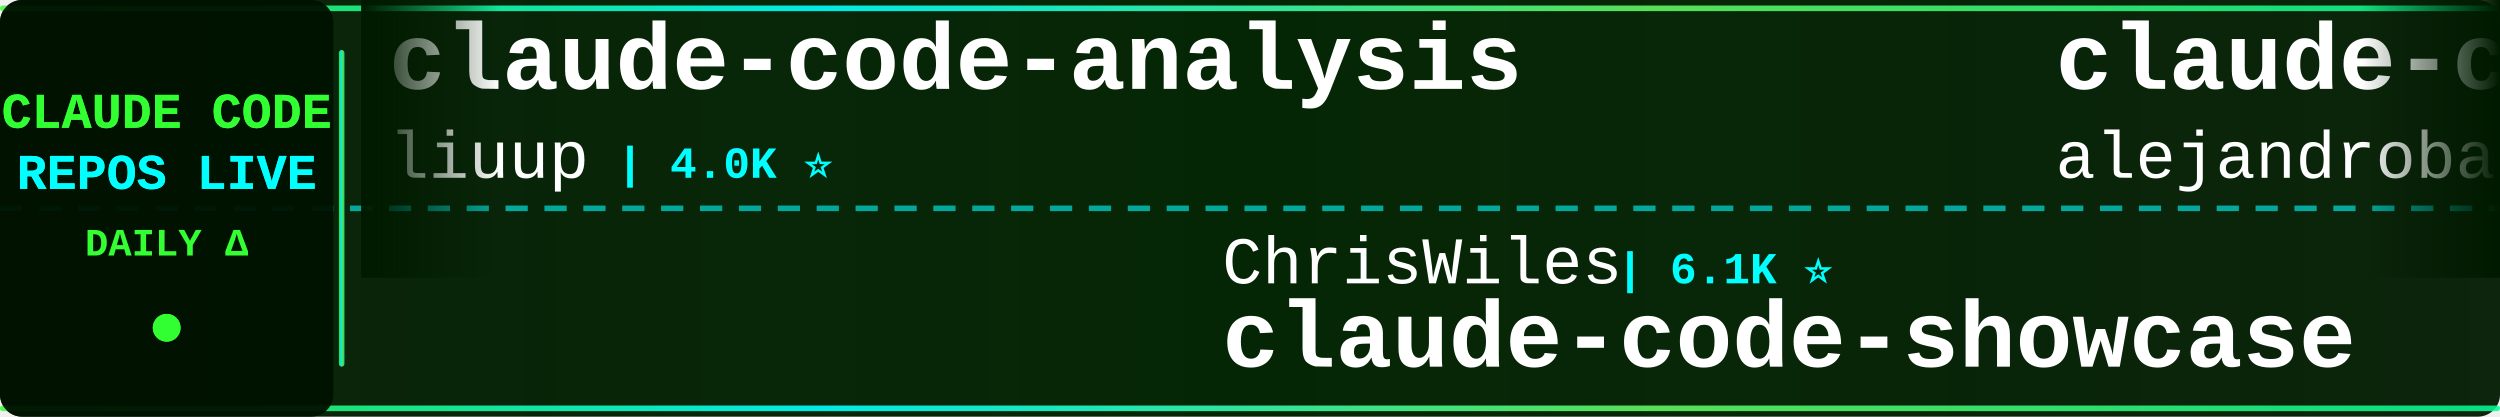
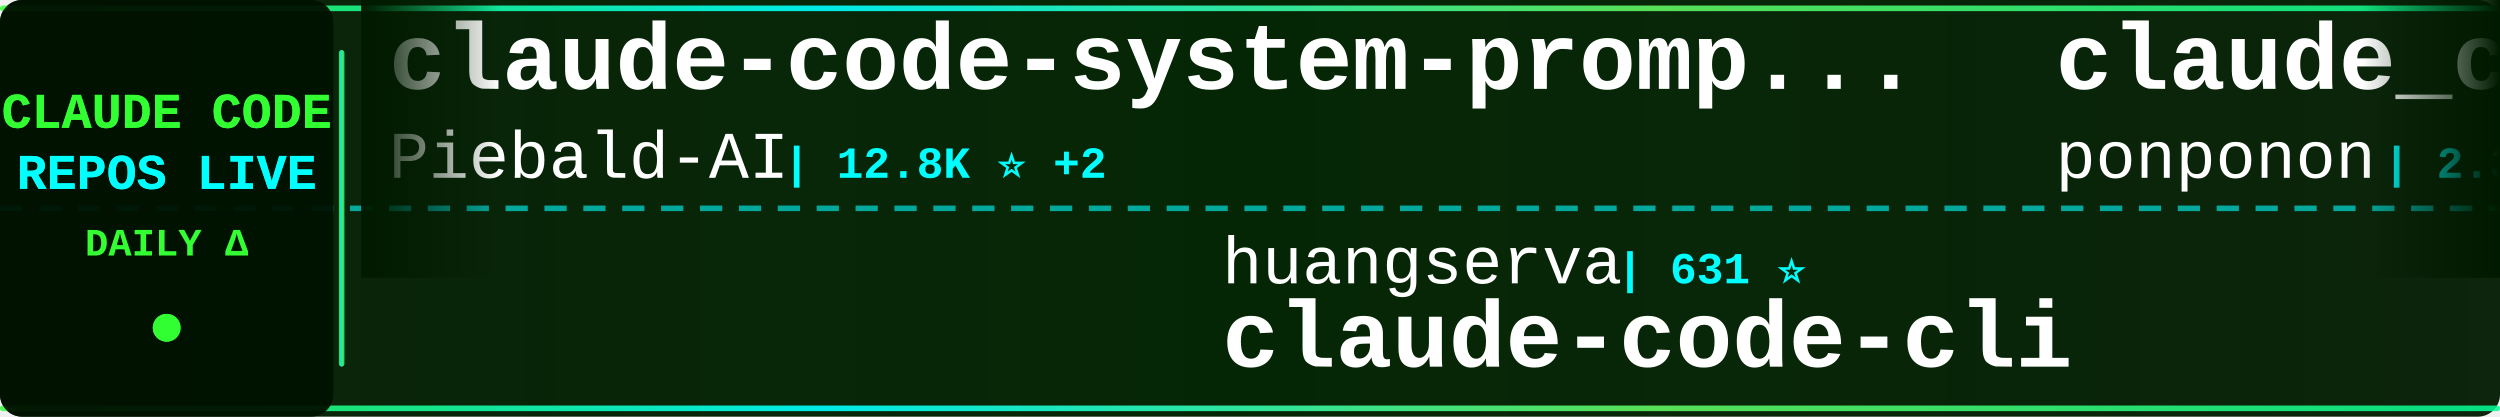
<svg xmlns="http://www.w3.org/2000/svg" width="900" height="150">
  <defs>
    <linearGradient id="tickerBg" x1="0%" y1="0%" x2="100%" y2="0%">
      <stop offset="0%" style="stop-color:#001a00;stop-opacity:0.95" />
      <stop offset="50%" style="stop-color:#002200;stop-opacity:0.98" />
      <stop offset="100%" style="stop-color:#001a00;stop-opacity:0.95" />
    </linearGradient>
    <linearGradient id="borderGrad" x1="0%" y1="0%" x2="100%" y2="0%">
      <stop offset="0%" style="stop-color:#33ff33;stop-opacity:0.85">
        <animate attributeName="stop-opacity" values="0.85;1;0.85" dur="2s" repeatCount="indefinite" />
      </stop>
      <stop offset="33%" style="stop-color:#00ffff;stop-opacity:0.9">
        <animate attributeName="stop-opacity" values="0.9;1;0.9" dur="2.2s" repeatCount="indefinite" />
      </stop>
      <stop offset="66%" style="stop-color:#66ff66;stop-opacity:0.85">
        <animate attributeName="stop-opacity" values="0.85;1;0.85" dur="1.8s" repeatCount="indefinite" />
      </stop>
      <stop offset="100%" style="stop-color:#00ff99;stop-opacity:0.85">
        <animate attributeName="stop-opacity" values="0.85;1;0.85" dur="2s" repeatCount="indefinite" />
      </stop>
    </linearGradient>
    <filter id="textGlow">
      <feGaussianBlur stdDeviation="0.1" result="coloredBlur" />
      <feMerge>
        <feMergeNode in="coloredBlur" />
        <feMergeNode in="SourceGraphic" />
      </feMerge>
    </filter>
    <filter id="metricGlow">
      <feGaussianBlur stdDeviation="0.2" result="coloredBlur" />
      <feMerge>
        <feMergeNode in="coloredBlur" />
        <feMergeNode in="SourceGraphic" />
      </feMerge>
    </filter>
    <linearGradient id="leftFade" x1="0%" y1="0%" x2="100%" y2="0%">
      <stop offset="0%" style="stop-color:#001a00;stop-opacity:1" />
      <stop offset="100%" style="stop-color:#001a00;stop-opacity:0" />
    </linearGradient>
    <linearGradient id="rightFade" x1="0%" y1="0%" x2="100%" y2="0%">
      <stop offset="0%" style="stop-color:#001a00;stop-opacity:0" />
      <stop offset="100%" style="stop-color:#001a00;stop-opacity:1" />
    </linearGradient>
  </defs>
  <rect width="900" height="150" fill="url(#tickerBg)" rx="8" />
  <rect x="0" y="2" width="900" height="2" fill="url(#borderGrad)" rx="1" />
  <rect x="0" y="146" width="900" height="2" fill="url(#borderGrad)" rx="1" />
  <line x1="0" y1="75" x2="900" y2="75" stroke="#00ffff" stroke-width="2" stroke-dasharray="8 6" opacity="0.6" />
  <rect x="0" y="0" width="120" height="150" fill="#001100" opacity="0.95" rx="8" />
  <text x="60" y="46" font-family="'Courier New', monospace" font-size="18" font-weight="bold" fill="#33ff33" text-anchor="middle" filter="url(#textGlow)">
    CLAUDE CODE
  </text>
  <text x="60" y="68" font-family="'Courier New', monospace" font-size="18" font-weight="bold" fill="#00ffff" text-anchor="middle" filter="url(#textGlow)">
    REPOS LIVE
  </text>
  <text x="60" y="92" font-family="'Courier New', monospace" font-size="14" font-weight="bold" fill="#33ff33" text-anchor="middle">
    DAILY Δ
  </text>
  <circle cx="60" cy="118" r="5" fill="#33ff33" filter="url(#metricGlow)">
    <animate attributeName="r" values="4;6;4" dur="1.5s" repeatCount="indefinite" />
    <animate attributeName="opacity" values="0.6;1;0.6" dur="1.5s" repeatCount="indefinite" />
  </circle>
  <rect x="122" y="18" width="2" height="114" fill="url(#borderGrad)" rx="1" />
  <clipPath id="tickerClip">
    <rect x="130" y="0" width="770" height="150" />
  </clipPath>
  <g clip-path="url(#tickerClip)">
    <g id="tickerItems">
      <animateTransform attributeName="transform" attributeType="XML" type="translate" from="0 0" to="-3000 0" dur="54s" repeatCount="indefinite" />
      <g transform="translate(0, 0)">
-         <text x="140" y="32" font-family="'Courier New', monospace" font-size="34" font-weight="bold" fill="#ffffff">claude-code-analysis</text>
-         <text x="140" y="64" font-family="'Courier New', monospace" font-size="24" font-weight="normal" fill="#ffffff" opacity="1.0">liuup</text>
-         <text x="222" y="64" font-family="'Courier New', monospace" font-size="16" font-weight="bold" fill="#00ffff"> | 4.0K ⭐</text>
+         <text x="140" y="32" font-family="'Courier New', monospace" font-size="34" font-weight="bold" fill="#ffffff">claude-code-system-promp...</text>
+         <text x="140" y="64" font-family="'Courier New', monospace" font-size="24" font-weight="normal" fill="#ffffff" opacity="1.0">Piebald-AI</text>
+         <text x="282" y="64" font-family="'Courier New', monospace" font-size="16" font-weight="bold" fill="#00ffff"> | 12.8K ⭐ +2</text>
      </g>
      <g transform="translate(300, 0)">
-         <text x="140" y="102" font-family="'Courier New', monospace" font-size="24" font-weight="normal" fill="#ffffff" opacity="1.0">ChrisWiles</text>
-         <text x="282" y="102" font-family="'Courier New', monospace" font-size="16" font-weight="bold" fill="#00ffff"> | 6.1K ⭐</text>
-         <text x="140" y="132" font-family="'Courier New', monospace" font-size="34" font-weight="bold" fill="#ffffff">claude-code-showcase</text>
-       </g>
-       <g transform="translate(600, 0)">
-         <text x="140" y="32" font-family="'Courier New', monospace" font-size="34" font-weight="bold" fill="#ffffff">claude-code-from-source</text>
-         <text x="140" y="64" font-family="'Courier New', monospace" font-size="24" font-weight="normal" fill="#ffffff" opacity="1.0">alejandrobalderas</text>
-         <text x="366" y="64" font-family="'Courier New', monospace" font-size="16" font-weight="bold" fill="#00ffff"> | 2.9K ⭐</text>
-       </g>
-       <g transform="translate(900, 0)">
-         <text x="140" y="102" font-family="'Courier New', monospace" font-size="24" font-weight="normal" fill="#ffffff" opacity="1.0">andrew-kramer-inno</text>
-         <text x="378" y="102" font-family="'Courier New', monospace" font-size="16" font-weight="bold" fill="#00ffff"> | 595 ⭐</text>
-         <text x="140" y="132" font-family="'Courier New', monospace" font-size="34" font-weight="bold" fill="#ffffff">claude-code-source-build</text>
-       </g>
-       <g transform="translate(1200, 0)">
-         <text x="140" y="32" font-family="'Courier New', monospace" font-size="34" font-weight="bold" fill="#ffffff">claude-code-settings</text>
-         <text x="140" y="64" font-family="'Courier New', monospace" font-size="24" font-weight="normal" fill="#ffffff" opacity="1.0">feiskyer</text>
-         <text x="258" y="64" font-family="'Courier New', monospace" font-size="16" font-weight="bold" fill="#00ffff"> | 1.7K ⭐</text>
-       </g>
-       <g transform="translate(1500, 0)">
-         <text x="140" y="102" font-family="'Courier New', monospace" font-size="24" font-weight="normal" fill="#ffffff" opacity="1.0">ChinaSiro</text>
-         <text x="270" y="102" font-family="'Courier New', monospace" font-size="16" font-weight="bold" fill="#00ffff"> | 9.7K ⭐</text>
-         <text x="140" y="132" font-family="'Courier New', monospace" font-size="34" font-weight="bold" fill="#ffffff">claude-code-sourcemap</text>
-       </g>
-       <g transform="translate(1800, 0)">
-         <text x="140" y="32" font-family="'Courier New', monospace" font-size="34" font-weight="bold" fill="#ffffff">Claude-Code-Game-Studios</text>
-         <text x="140" y="64" font-family="'Courier New', monospace" font-size="24" font-weight="normal" fill="#ffffff" opacity="1.0">Donchitos</text>
-         <text x="270" y="64" font-family="'Courier New', monospace" font-size="16" font-weight="bold" fill="#00ffff"> | 25.4K ⭐ +2</text>
-       </g>
-       <g transform="translate(2100, 0)">
-         <text x="140" y="102" font-family="'Courier New', monospace" font-size="24" font-weight="normal" fill="#ffffff" opacity="1.0">Cranot</text>
-         <text x="234" y="102" font-family="'Courier New', monospace" font-size="16" font-weight="bold" fill="#00ffff"> | 2.9K ⭐</text>
-         <text x="140" y="132" font-family="'Courier New', monospace" font-size="34" font-weight="bold" fill="#ffffff">claude-code-guide</text>
-       </g>
-       <g transform="translate(2400, 0)">
-         <text x="140" y="32" font-family="'Courier New', monospace" font-size="34" font-weight="bold" fill="#ffffff">Dive-into-Claude-Code</text>
-         <text x="140" y="64" font-family="'Courier New', monospace" font-size="24" font-weight="normal" fill="#ffffff" opacity="1.0">VILA-Lab</text>
-         <text x="258" y="64" font-family="'Courier New', monospace" font-size="16" font-weight="bold" fill="#00ffff"> | 2.1K ⭐ -1</text>
-       </g>
-       <g transform="translate(2700, 0)">
        <text x="140" y="102" font-family="'Courier New', monospace" font-size="24" font-weight="normal" fill="#ffffff" opacity="1.0">huangserva</text>
        <text x="282" y="102" font-family="'Courier New', monospace" font-size="16" font-weight="bold" fill="#00ffff"> | 631 ⭐</text>
        <text x="140" y="132" font-family="'Courier New', monospace" font-size="34" font-weight="bold" fill="#ffffff">claude-code-cli</text>
      </g>
+       <g transform="translate(600, 0)">
+         <text x="140" y="32" font-family="'Courier New', monospace" font-size="34" font-weight="bold" fill="#ffffff">claude_code_src</text>
+         <text x="140" y="64" font-family="'Courier New', monospace" font-size="24" font-weight="normal" fill="#ffffff" opacity="1.0">ponponon</text>
+         <text x="258" y="64" font-family="'Courier New', monospace" font-size="16" font-weight="bold" fill="#00ffff"> | 2.3K ⭐</text>
+       </g>
+       <g transform="translate(900, 0)">
+         <text x="140" y="102" font-family="'Courier New', monospace" font-size="24" font-weight="normal" fill="#ffffff" opacity="1.0">disler</text>
+         <text x="234" y="102" font-family="'Courier New', monospace" font-size="16" font-weight="bold" fill="#00ffff"> | 1.7K ⭐</text>
+         <text x="140" y="132" font-family="'Courier New', monospace" font-size="34" font-weight="bold" fill="#ffffff">pi-vs-claude-code</text>
+       </g>
+       <g transform="translate(1200, 0)">
+         <text x="140" y="32" font-family="'Courier New', monospace" font-size="34" font-weight="bold" fill="#ffffff">ralph-claude-code</text>
+         <text x="140" y="64" font-family="'Courier New', monospace" font-size="24" font-weight="normal" fill="#ffffff" opacity="1.0">frankbria</text>
+         <text x="270" y="64" font-family="'Courier New', monospace" font-size="16" font-weight="bold" fill="#00ffff"> | 9.6K ⭐</text>
+       </g>
+       <g transform="translate(1500, 0)">
+         <text x="140" y="102" font-family="'Courier New', monospace" font-size="24" font-weight="normal" fill="#ffffff" opacity="1.0">Alishahryar1</text>
+         <text x="306" y="102" font-family="'Courier New', monospace" font-size="16" font-weight="bold" fill="#00ffff"> | 55.9K ⭐ +13</text>
+         <text x="140" y="132" font-family="'Courier New', monospace" font-size="34" font-weight="bold" fill="#ffffff">free-claude-code</text>
+       </g>
+       <g transform="translate(1800, 0)">
+         <text x="140" y="32" font-family="'Courier New', monospace" font-size="34" font-weight="bold" fill="#ffffff">claude-code-webui</text>
+         <text x="140" y="64" font-family="'Courier New', monospace" font-size="24" font-weight="normal" fill="#ffffff" opacity="1.0">sugyan</text>
+         <text x="234" y="64" font-family="'Courier New', monospace" font-size="16" font-weight="bold" fill="#00ffff"> | 1.1K ⭐</text>
+       </g>
+       <g transform="translate(2100, 0)">
+         <text x="140" y="102" font-family="'Courier New', monospace" font-size="24" font-weight="normal" fill="#ffffff" opacity="1.0">zstmfhy</text>
+         <text x="246" y="102" font-family="'Courier New', monospace" font-size="16" font-weight="bold" fill="#00ffff"> | 189 ⭐</text>
+         <text x="140" y="132" font-family="'Courier New', monospace" font-size="34" font-weight="bold" fill="#ffffff">Claude-code</text>
+       </g>
+       <g transform="translate(2400, 0)">
+         <text x="140" y="32" font-family="'Courier New', monospace" font-size="34" font-weight="bold" fill="#ffffff">learn-claude-code</text>
+         <text x="140" y="64" font-family="'Courier New', monospace" font-size="24" font-weight="normal" fill="#ffffff" opacity="1.0">shareAI-lab</text>
+         <text x="294" y="64" font-family="'Courier New', monospace" font-size="16" font-weight="bold" fill="#00ffff"> | 77.6K ⭐ +6</text>
+       </g>
+       <g transform="translate(2700, 0)">
+         <text x="140" y="102" font-family="'Courier New', monospace" font-size="24" font-weight="normal" fill="#ffffff" opacity="1.0">1rgs</text>
+         <text x="210" y="102" font-family="'Courier New', monospace" font-size="16" font-weight="bold" fill="#00ffff"> | 3.7K ⭐</text>
+         <text x="140" y="132" font-family="'Courier New', monospace" font-size="34" font-weight="bold" fill="#ffffff">claude-code-proxy</text>
+       </g>
      <g transform="translate(3000, 0)">
-         <text x="140" y="32" font-family="'Courier New', monospace" font-size="34" font-weight="bold" fill="#ffffff">claude-code-analysis</text>
-         <text x="140" y="64" font-family="'Courier New', monospace" font-size="24" font-weight="normal" fill="#ffffff" opacity="1.0">liuup</text>
-         <text x="222" y="64" font-family="'Courier New', monospace" font-size="16" font-weight="bold" fill="#00ffff"> | 4.0K ⭐</text>
+         <text x="140" y="32" font-family="'Courier New', monospace" font-size="34" font-weight="bold" fill="#ffffff">claude-code-system-promp...</text>
+         <text x="140" y="64" font-family="'Courier New', monospace" font-size="24" font-weight="normal" fill="#ffffff" opacity="1.0">Piebald-AI</text>
+         <text x="282" y="64" font-family="'Courier New', monospace" font-size="16" font-weight="bold" fill="#00ffff"> | 12.8K ⭐ +2</text>
      </g>
      <g transform="translate(3300, 0)">
-         <text x="140" y="102" font-family="'Courier New', monospace" font-size="24" font-weight="normal" fill="#ffffff" opacity="1.0">ChrisWiles</text>
-         <text x="282" y="102" font-family="'Courier New', monospace" font-size="16" font-weight="bold" fill="#00ffff"> | 6.1K ⭐</text>
-         <text x="140" y="132" font-family="'Courier New', monospace" font-size="34" font-weight="bold" fill="#ffffff">claude-code-showcase</text>
+         <text x="140" y="102" font-family="'Courier New', monospace" font-size="24" font-weight="normal" fill="#ffffff" opacity="1.0">huangserva</text>
+         <text x="282" y="102" font-family="'Courier New', monospace" font-size="16" font-weight="bold" fill="#00ffff"> | 631 ⭐</text>
+         <text x="140" y="132" font-family="'Courier New', monospace" font-size="34" font-weight="bold" fill="#ffffff">claude-code-cli</text>
      </g>
      <g transform="translate(3600, 0)">
-         <text x="140" y="32" font-family="'Courier New', monospace" font-size="34" font-weight="bold" fill="#ffffff">claude-code-from-source</text>
-         <text x="140" y="64" font-family="'Courier New', monospace" font-size="24" font-weight="normal" fill="#ffffff" opacity="1.0">alejandrobalderas</text>
-         <text x="366" y="64" font-family="'Courier New', monospace" font-size="16" font-weight="bold" fill="#00ffff"> | 2.9K ⭐</text>
+         <text x="140" y="32" font-family="'Courier New', monospace" font-size="34" font-weight="bold" fill="#ffffff">claude_code_src</text>
+         <text x="140" y="64" font-family="'Courier New', monospace" font-size="24" font-weight="normal" fill="#ffffff" opacity="1.0">ponponon</text>
+         <text x="258" y="64" font-family="'Courier New', monospace" font-size="16" font-weight="bold" fill="#00ffff"> | 2.3K ⭐</text>
      </g>
      <g transform="translate(3900, 0)">
-         <text x="140" y="102" font-family="'Courier New', monospace" font-size="24" font-weight="normal" fill="#ffffff" opacity="1.0">andrew-kramer-inno</text>
-         <text x="378" y="102" font-family="'Courier New', monospace" font-size="16" font-weight="bold" fill="#00ffff"> | 595 ⭐</text>
-         <text x="140" y="132" font-family="'Courier New', monospace" font-size="34" font-weight="bold" fill="#ffffff">claude-code-source-build</text>
+         <text x="140" y="102" font-family="'Courier New', monospace" font-size="24" font-weight="normal" fill="#ffffff" opacity="1.0">disler</text>
+         <text x="234" y="102" font-family="'Courier New', monospace" font-size="16" font-weight="bold" fill="#00ffff"> | 1.7K ⭐</text>
+         <text x="140" y="132" font-family="'Courier New', monospace" font-size="34" font-weight="bold" fill="#ffffff">pi-vs-claude-code</text>
      </g>
    </g>
  </g>
  <rect x="130" y="0" width="50" height="100" fill="url(#leftFade)" />
  <rect x="850" y="0" width="50" height="100" fill="url(#rightFade)" />
</svg>
